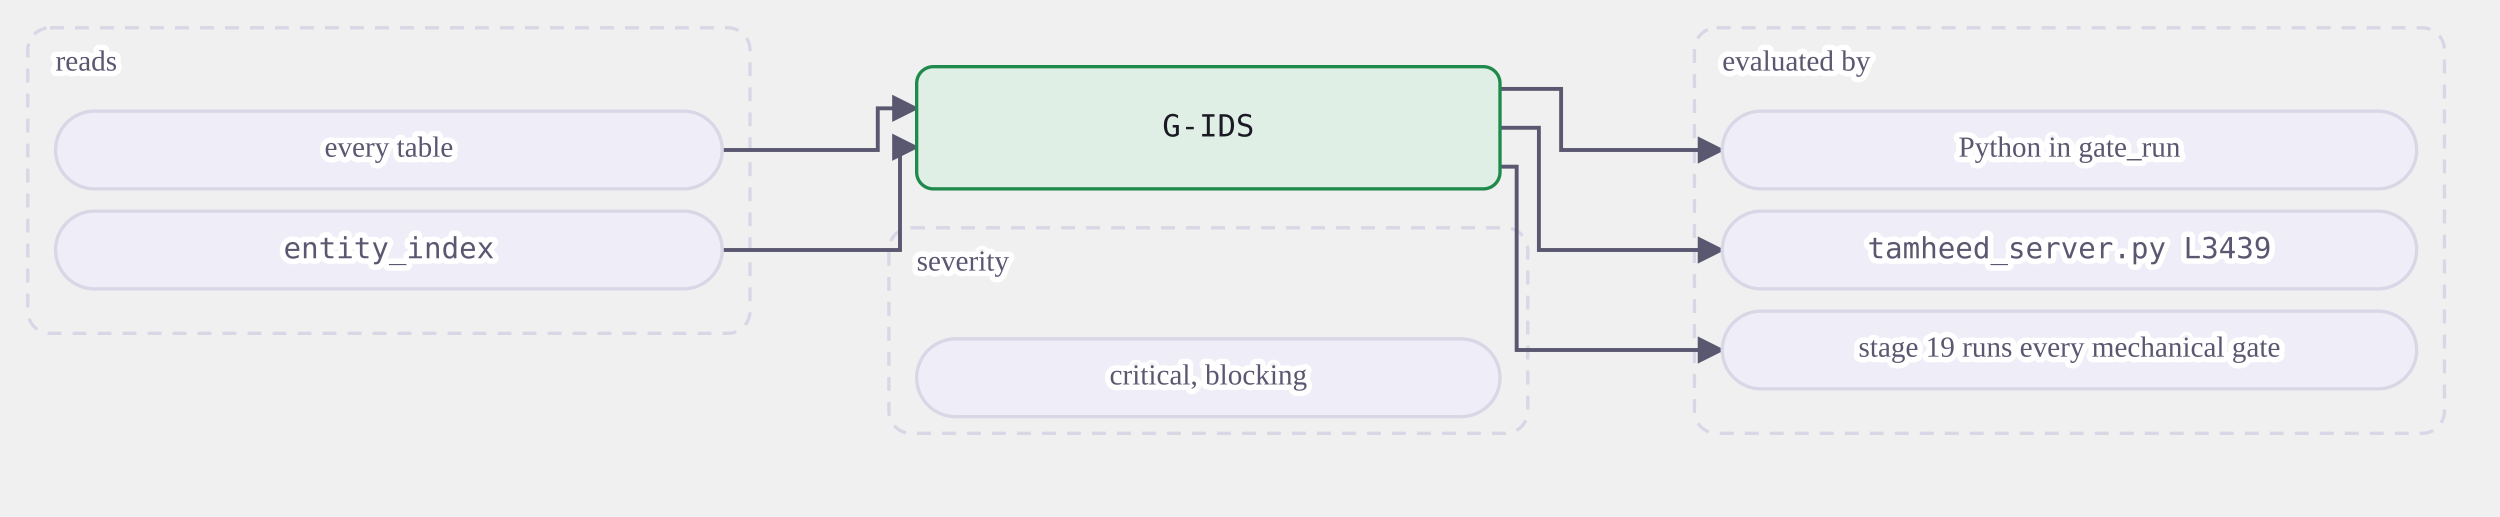
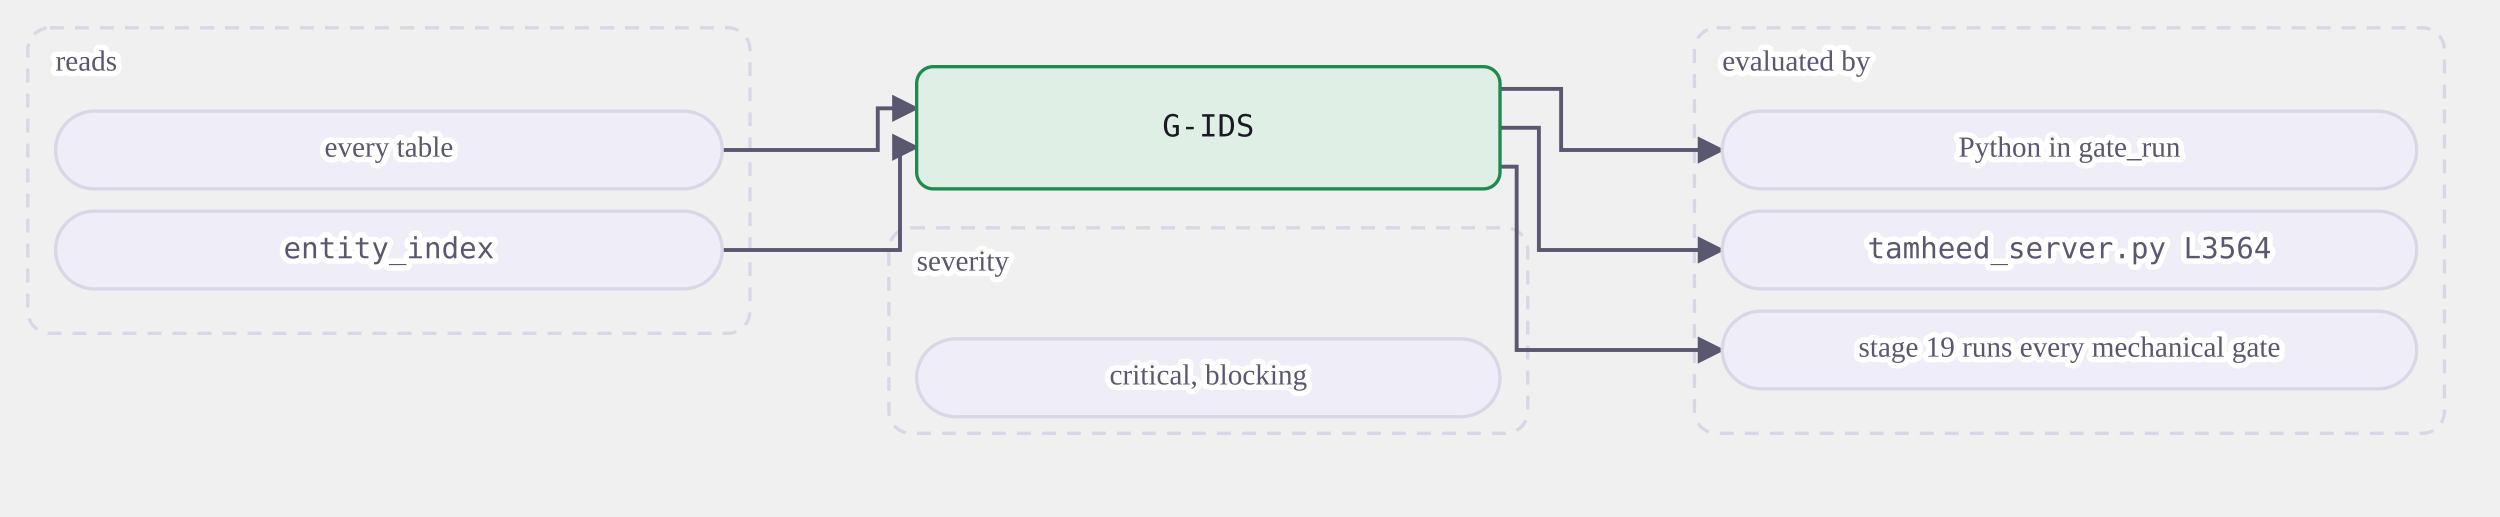
<svg xmlns="http://www.w3.org/2000/svg" class="dia" lang="en" viewBox="0 0 900 186" width="900" height="186" role="img" aria-label="A mechanical gate reads its tables and is evaluated by a view or by Python in gate_run. A judgment or warn gate is the agent's judgment at the stages whose Check names it, recorded in the journal.">
  <style>svg{font-family:Georgia, "Times New Roman", serif;color:#1b1a24;direction:ltr}text{fill:currentColor}.box{fill:#efedf7;stroke:#d9d6e6;stroke-width:1.2}.box.acc{fill:#ebe7fb;stroke:#5b3fd6}.box.good{fill:#e0efe6;stroke:#1f8a4c}.box.bad{fill:#f8e7e7;stroke:#c23b36}.box.warn{fill:#f3ebdd;stroke:#a8700f}.box.frame{fill:none;stroke:#d9d6e6;stroke-dasharray:5 4}.frame .lbl{fill:#5a5770}.edge{fill:none;stroke:#5a5770;stroke-width:1.4}.edge.acc{stroke:#5b3fd6;stroke-width:1.8}.edge.loop{stroke-dasharray:4 3}.lbl{font-size:12px}.lbl.small{font-size:10.5px;fill:#5a5770;paint-order:stroke fill;stroke:#ffffff;stroke-width:4px;stroke-linejoin:round}.lbl.strong{font-weight:600;font-size:13px}.num{font-family:Consolas, Menlo, monospace;font-size:11px;direction:ltr;unicode-bidi:isolate}.arrow{fill:#5a5770}.arrow.acc{fill:#5b3fd6}</style>
  <defs>
    <marker id="ar-gate-G-IDS-en" viewBox="0 0 10 10" refX="9" refY="5" markerWidth="7" markerHeight="7" orient="auto-start-reverse">
      <path d="M0 0L10 5L0 10z" class="arrow" />
    </marker>
    <marker id="ara-gate-G-IDS-en" viewBox="0 0 10 10" refX="9" refY="5" markerWidth="7" markerHeight="7" orient="auto-start-reverse">
      <path d="M0 0L10 5L0 10z" class="arrow acc" />
    </marker>
  </defs>
  <g class="frame">
    <rect class="box frame" x="10.0" y="10" width="260" height="110" rx="8" />
    <text class="lbl small" x="20.0" y="23.0" text-anchor="start" dominant-baseline="middle">reads</text>
  </g>
  <g class="frame">
    <rect class="box frame" x="610.0" y="10" width="270" height="146" rx="8" />
    <text class="lbl small" x="620.0" y="23.0" text-anchor="start" dominant-baseline="middle">evaluated by</text>
  </g>
  <g class="frame">
    <rect class="box frame" x="320.0" y="82" width="230" height="74" rx="8" />
    <text class="lbl small" x="330.0" y="95.0" text-anchor="start" dominant-baseline="middle">severity</text>
  </g>
  <path class="edge  draw" marker-end="url(#ar-gate-G-IDS-en)" d="M260.0 54.0 L316.0 54.0 L316.0 39.0 L330.0 39.0" />
  <path class="edge  draw" marker-end="url(#ar-gate-G-IDS-en)" d="M260.0 90.0 L324.0 90.0 L324.0 53.0 L330.0 53.0" />
  <path class="edge  draw" marker-end="url(#ar-gate-G-IDS-en)" d="M540.0 32.0 L562.0 32.0 L562.0 54.0 L620.0 54.0" />
  <path class="edge  draw" marker-end="url(#ar-gate-G-IDS-en)" d="M540.0 46.0 L554.0 46.0 L554.0 90.0 L620.0 90.0" />
  <path class="edge  draw" marker-end="url(#ar-gate-G-IDS-en)" d="M540.0 60.0 L546.0 60.0 L546.0 126.0 L620.0 126.0" />
  <g data-key="l0">
    <rect class="box pill" x="20.0" y="40" width="240" height="28" rx="14.0" />
    <text class="lbl small" x="140.0" y="54.0" text-anchor="middle" dominant-baseline="middle">every table</text>
  </g>
  <g data-key="l1">
    <rect class="box pill" x="20.0" y="76" width="240" height="28" rx="14.0" />
    <text class="lbl num small" x="140.0" y="90.0" text-anchor="middle" dominant-baseline="middle" style="direction:ltr;unicode-bidi:isolate">entity_index</text>
  </g>
  <g data-key="r0">
    <rect class="box pill" x="620.0" y="40" width="250" height="28" rx="14.0" />
    <text class="lbl small" x="745.0" y="54.0" text-anchor="middle" dominant-baseline="middle">Python in gate_run</text>
  </g>
  <g data-key="r1">
    <rect class="box pill" x="620.0" y="76" width="250" height="28" rx="14.0" />
-     <text class="lbl num small" x="745.0" y="90.0" text-anchor="middle" dominant-baseline="middle" style="direction:ltr;unicode-bidi:isolate">tamheed_server.py L3439</text>
+     <text class="lbl num small" x="745.0" y="90.0" text-anchor="middle" dominant-baseline="middle" style="direction:ltr;unicode-bidi:isolate">tamheed_server.py L3564</text>
  </g>
  <g data-key="r2">
    <rect class="box pill" x="620.0" y="112" width="250" height="28" rx="14.0" />
    <text class="lbl small" x="745.0" y="126.0" text-anchor="middle" dominant-baseline="middle">stage 19 runs every mechanical gate</text>
  </g>
  <g data-key="hub">
    <rect class="box good strong" x="330.0" y="24" width="210" height="44" rx="6" />
    <text class="lbl num" x="435.0" y="46.0" text-anchor="middle" dominant-baseline="middle" style="direction:ltr;unicode-bidi:isolate">G-IDS</text>
  </g>
  <g data-key="b0">
    <rect class="box pill" x="330.0" y="122" width="210" height="28" rx="14.0" />
    <text class="lbl small" x="435.0" y="136.0" text-anchor="middle" dominant-baseline="middle">critical, blocking</text>
  </g>
</svg>
